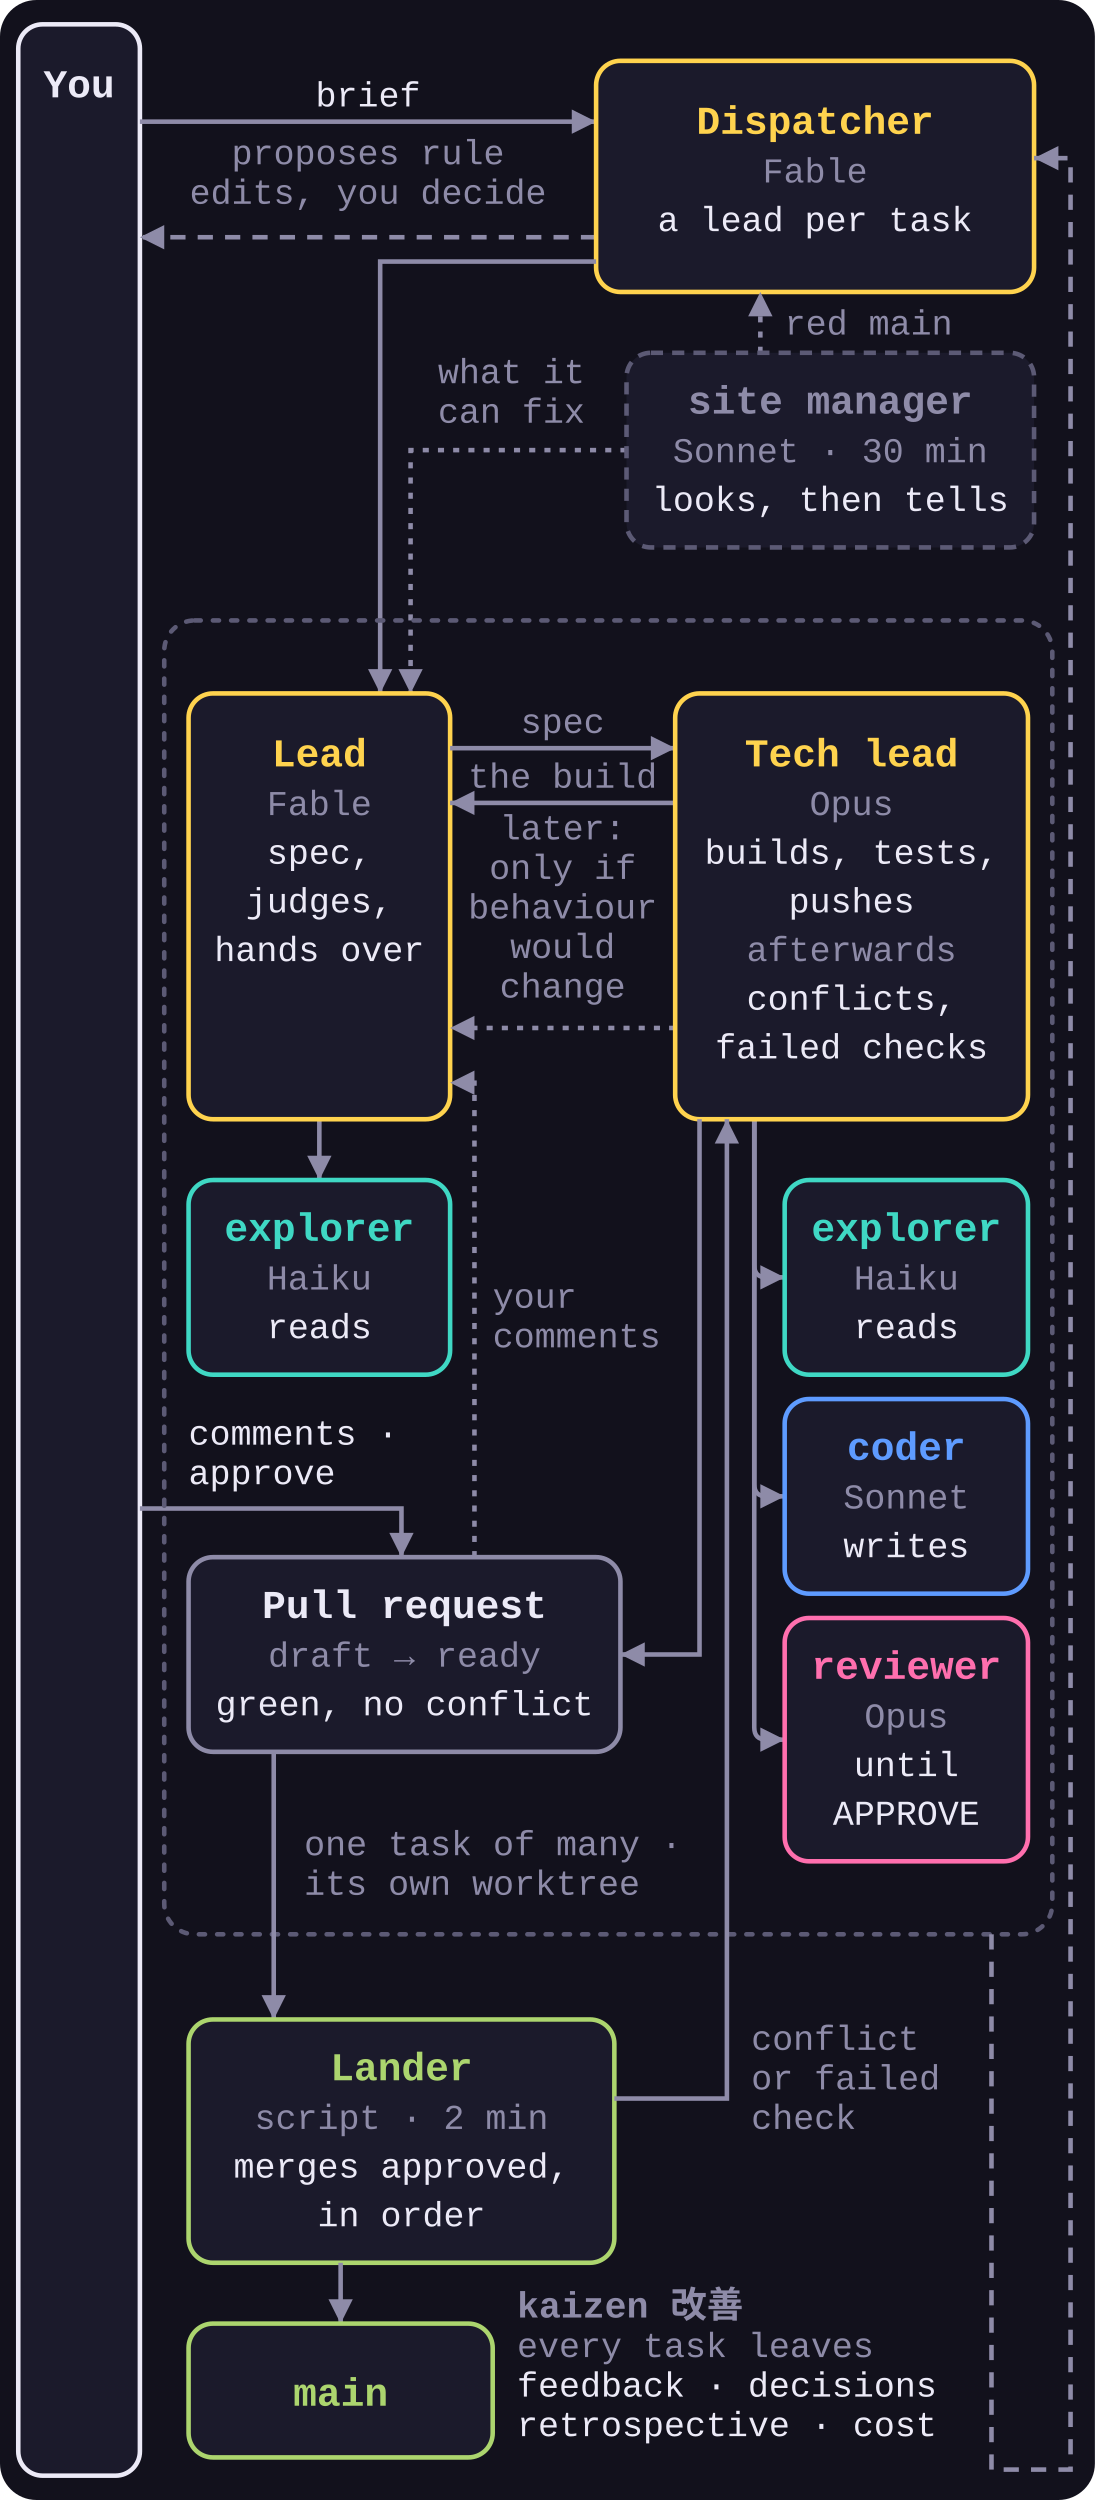
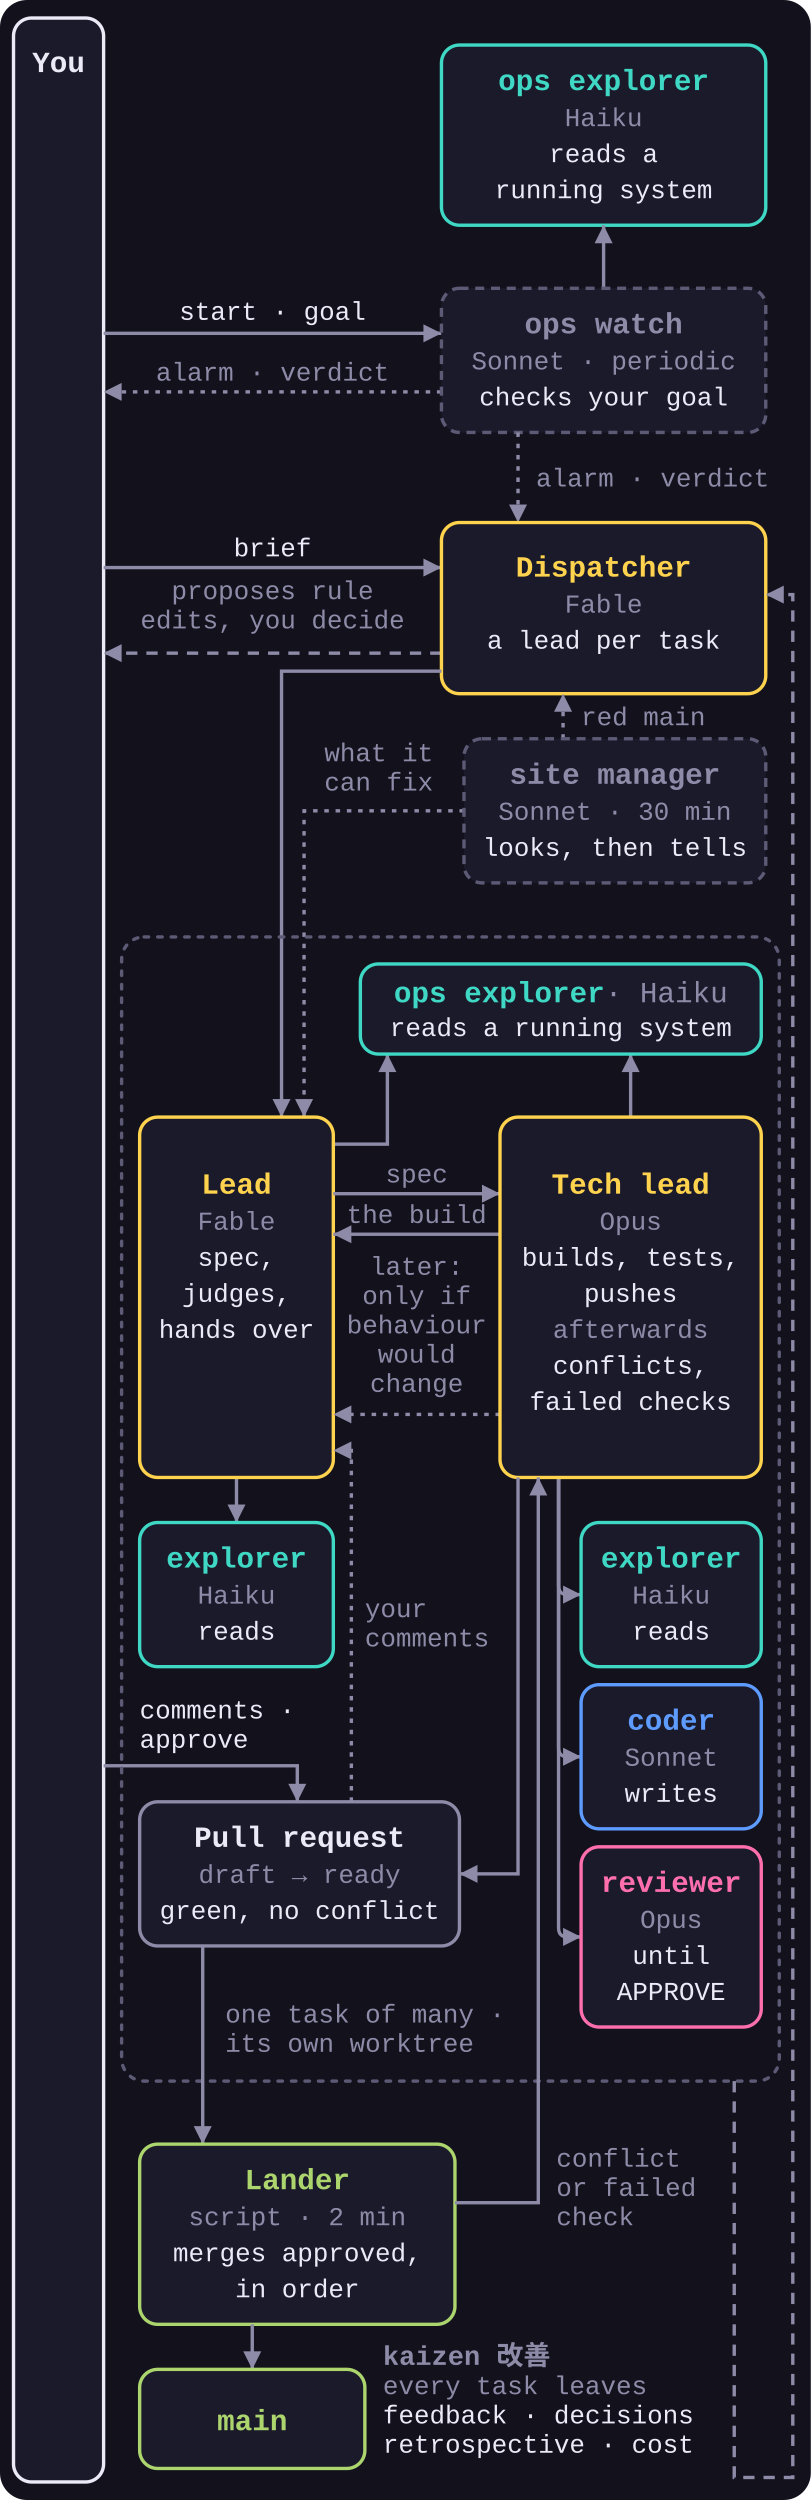
- <svg xmlns="http://www.w3.org/2000/svg" viewBox="0 0 360 822" role="img">
+ <svg xmlns="http://www.w3.org/2000/svg" viewBox="0 0 360 1110" role="img">
  <style>
    svg { font-family: ui-monospace, SFMono-Regular, Menlo, Consolas, 'Liberation Mono', monospace; }
    .bg { fill: #12111C; }
    .box { fill: #1B1A2B; stroke-width: 1.5; }
    .group { fill: none; stroke: #5C5A75; stroke-width: 1.5; stroke-dasharray: 2 4; stroke-linecap: round; }
    .n { font-size: 13px; font-weight: 700; }
    .n .m { fill: #8E8BA8; font-weight: 400; }
    .s { font-size: 11.5px; fill: #8E8BA8; }
    .t { font-size: 11.5px; fill: #ECEAF7; }
    .k { font-size: 12px; font-weight: 700; fill: #8E8BA8; }
    .arrow, .loop, .aux { fill: none; stroke: #8E8BA8; stroke-width: 1.5; marker-end: url(#a); }
    .loop { stroke-dasharray: 5 4; }
    .aux { stroke-dasharray: 2 3; }
    .dispatcher .box, .lead .box { stroke: #FFD34E; }
    .dispatcher .n, .lead .n { fill: #FFD34E; }
    .explorer .box { stroke: #3FD8C4; }
    .explorer .n { fill: #3FD8C4; }
    .coder .box { stroke: #5E9BFF; }
    .coder .n { fill: #5E9BFF; }
    .reviewer .box { stroke: #FF6FAE; }
    .reviewer .n { fill: #FF6FAE; }
    .lander .box { stroke: #ACD56E; }
    .lander .n { fill: #ACD56E; }
    .human .box { stroke: #ECEAF7; }
    .human .n { fill: #ECEAF7; }
    .pr .box { stroke: #8E8BA8; }
    .pr .n { fill: #ECEAF7; }
    .muted .box { stroke: #8E8BA8; }
    .muted .n { fill: #8E8BA8; }
    .side .box { stroke: #5C5A75; stroke-dasharray: 4 3; }
  </style>
  <defs>
    <marker id="a" viewBox="0 0 8 8" refX="8" refY="4" markerWidth="8" markerHeight="8" markerUnits="userSpaceOnUse" orient="auto">
      <path d="M0 0L8 4L0 8z" fill="#8E8BA8" />
    </marker>
  </defs>
-   <rect class="bg" width="360" height="822" rx="12" />
+   <rect class="bg" width="360" height="1110" rx="12" />
  <g class="human">
-     <rect class="box" x="6" y="8" width="40" height="806" rx="8" />
+     <rect class="box" x="6" y="8" width="40" height="1094" rx="8" />
    <text class="n" x="26" y="32" text-anchor="middle">You</text>
  </g>
-   <path class="arrow" d="M46 40H196" />
-   <text class="t" x="121" y="35" text-anchor="middle">brief</text>
-   <path class="loop" d="M196 78H46" />
-   <text class="s" x="121" y="54" text-anchor="middle">proposes rule</text>
-   <text class="s" x="121" y="67" text-anchor="middle">edits, you decide</text>
-   <path class="arrow" d="M46 496H132V512" />
-   <text class="t" x="62" y="475">comments ·</text>
-   <text class="t" x="62" y="488">approve</text>
+   <path class="arrow" d="M46 148H196" />
+   <text class="t" x="121" y="142" text-anchor="middle">start · goal</text>
+   <path class="aux" d="M196 174H46" />
+   <text class="s" x="121" y="169" text-anchor="middle">alarm · verdict</text>
+   <path class="arrow" d="M46 252H196" />
+   <text class="t" x="121" y="247" text-anchor="middle">brief</text>
+   <path class="loop" d="M196 290H46" />
+   <text class="s" x="121" y="266" text-anchor="middle">proposes rule</text>
+   <text class="s" x="121" y="279" text-anchor="middle">edits, you decide</text>
+   <path class="arrow" d="M46 784H132V800" />
+   <text class="t" x="62" y="763">comments ·</text>
+   <text class="t" x="62" y="776">approve</text>
+   <g class="explorer">
+     <rect class="box" x="196" y="20" width="144" height="80" rx="8" />
+     <text class="n" x="268" y="40" text-anchor="middle">ops explorer</text>
+     <text class="s" x="268" y="56" text-anchor="middle">Haiku</text>
+     <text class="t" x="268" y="72" text-anchor="middle">reads a</text>
+     <text class="t" x="268" y="88" text-anchor="middle">running system</text>
+   </g>
+   <path class="arrow" d="M268 128V100" />
+   <g class="side muted">
+     <rect class="box" x="196" y="128" width="144" height="64" rx="8" />
+     <text class="n" x="268" y="148" text-anchor="middle">ops watch</text>
+     <text class="s" x="268" y="164" text-anchor="middle">Sonnet · periodic</text>
+     <text class="t" x="268" y="180" text-anchor="middle">checks your goal</text>
+   </g>
+   <path class="aux" d="M230 192V232" />
+   <text class="s" x="238" y="216">alarm · verdict</text>
  <g class="dispatcher">
-     <rect class="box" x="196" y="20" width="144" height="76" rx="8" />
-     <text class="n" x="268" y="44" text-anchor="middle">Dispatcher</text>
-     <text class="s" x="268" y="60" text-anchor="middle">Fable</text>
-     <text class="t" x="268" y="76" text-anchor="middle">a lead per task</text>
+     <rect class="box" x="196" y="232" width="144" height="76" rx="8" />
+     <text class="n" x="268" y="256" text-anchor="middle">Dispatcher</text>
+     <text class="s" x="268" y="272" text-anchor="middle">Fable</text>
+     <text class="t" x="268" y="288" text-anchor="middle">a lead per task</text>
  </g>
-   <path class="arrow" d="M196 86H125V228" />
-   <path class="aux" d="M250 116V96" />
-   <text class="s" x="258" y="110">red main</text>
-   <path class="aux" d="M206 148H135V228" />
-   <text class="s" x="144" y="126">what it</text>
-   <text class="s" x="144" y="139">can fix</text>
+   <path class="arrow" d="M196 298H125V496" />
+   <path class="aux" d="M250 328V308" />
+   <text class="s" x="258" y="322">red main</text>
+   <path class="aux" d="M206 360H135V496" />
+   <text class="s" x="144" y="338">what it</text>
+   <text class="s" x="144" y="351">can fix</text>
  <g class="side muted">
-     <rect class="box" x="206" y="116" width="134" height="64" rx="8" />
-     <text class="n" x="273" y="136" text-anchor="middle">site manager</text>
-     <text class="s" x="273" y="152" text-anchor="middle">Sonnet · 30 min</text>
-     <text class="t" x="273" y="168" text-anchor="middle">looks, then tells</text>
+     <rect class="box" x="206" y="328" width="134" height="64" rx="8" />
+     <text class="n" x="273" y="348" text-anchor="middle">site manager</text>
+     <text class="s" x="273" y="364" text-anchor="middle">Sonnet · 30 min</text>
+     <text class="t" x="273" y="380" text-anchor="middle">looks, then tells</text>
  </g>
-   <rect class="group" x="54" y="204" width="292" height="432" rx="10" />
-   <text class="s" x="100" y="610">one task of many ·</text>
-   <text class="s" x="100" y="623">its own worktree</text>
-   <path class="arrow" d="M105 368V388" />
+   <rect class="group" x="54" y="416" width="292" height="508" rx="10" />
+   <text class="s" x="100" y="898">one task of many ·</text>
+   <text class="s" x="100" y="911">its own worktree</text>
+   <path class="arrow" d="M148 508H172V468" />
+   <path class="arrow" d="M280 496V468" />
+   <g class="explorer">
+     <rect class="box" x="160" y="428" width="178" height="40" rx="8" />
+     <text class="n" x="249" y="445" text-anchor="middle">ops explorer<tspan class="m"> · Haiku</tspan>
+     </text>
+     <text class="t" x="249" y="460" text-anchor="middle">reads a running system</text>
+   </g>
+   <path class="arrow" d="M105 656V676" />
  <g class="lead">
-     <rect class="box" x="62" y="228" width="86" height="140" rx="8" />
-     <text class="n" x="105" y="252" text-anchor="middle">Lead</text>
-     <text class="s" x="105" y="268" text-anchor="middle">Fable</text>
-     <text class="t" x="105" y="284" text-anchor="middle">spec,</text>
-     <text class="t" x="105" y="300" text-anchor="middle">judges,</text>
-     <text class="t" x="105" y="316" text-anchor="middle">hands over</text>
+     <rect class="box" x="62" y="496" width="86" height="160" rx="8" />
+     <text class="n" x="105" y="530" text-anchor="middle">Lead</text>
+     <text class="s" x="105" y="546" text-anchor="middle">Fable</text>
+     <text class="t" x="105" y="562" text-anchor="middle">spec,</text>
+     <text class="t" x="105" y="578" text-anchor="middle">judges,</text>
+     <text class="t" x="105" y="594" text-anchor="middle">hands over</text>
  </g>
  <g class="explorer">
-     <rect class="box" x="62" y="388" width="86" height="64" rx="8" />
-     <text class="n" x="105" y="408" text-anchor="middle">explorer</text>
-     <text class="s" x="105" y="424" text-anchor="middle">Haiku</text>
-     <text class="t" x="105" y="440" text-anchor="middle">reads</text>
+     <rect class="box" x="62" y="676" width="86" height="64" rx="8" />
+     <text class="n" x="105" y="696" text-anchor="middle">explorer</text>
+     <text class="s" x="105" y="712" text-anchor="middle">Haiku</text>
+     <text class="t" x="105" y="728" text-anchor="middle">reads</text>
  </g>
-   <path class="arrow" d="M148 246H222" />
-   <text class="s" x="185" y="241" text-anchor="middle">spec</text>
-   <path class="arrow" d="M222 264H148" />
-   <text class="s" x="185" y="259" text-anchor="middle">the build</text>
-   <path class="aux" d="M222 338H148" />
-   <text class="s" x="185" y="276" text-anchor="middle">later:</text>
-   <text class="s" x="185" y="289" text-anchor="middle">only if</text>
-   <text class="s" x="185" y="302" text-anchor="middle">behaviour</text>
-   <text class="s" x="185" y="315" text-anchor="middle">would</text>
-   <text class="s" x="185" y="328" text-anchor="middle">change</text>
-   <path class="arrow" d="M248 368V416Q248 420 252 420H258" />
-   <path class="arrow" d="M248 368V488Q248 492 252 492H258" />
-   <path class="arrow" d="M248 368V568Q248 572 252 572H258" />
+   <path class="arrow" d="M148 530H222" />
+   <text class="s" x="185" y="525" text-anchor="middle">spec</text>
+   <path class="arrow" d="M222 548H148" />
+   <text class="s" x="185" y="543" text-anchor="middle">the build</text>
+   <path class="aux" d="M222 628H148" />
+   <text class="s" x="185" y="566" text-anchor="middle">later:</text>
+   <text class="s" x="185" y="579" text-anchor="middle">only if</text>
+   <text class="s" x="185" y="592" text-anchor="middle">behaviour</text>
+   <text class="s" x="185" y="605" text-anchor="middle">would</text>
+   <text class="s" x="185" y="618" text-anchor="middle">change</text>
+   <path class="arrow" d="M248 656V704Q248 708 252 708H258" />
+   <path class="arrow" d="M248 656V776Q248 780 252 780H258" />
+   <path class="arrow" d="M248 656V856Q248 860 252 860H258" />
  <g class="lead">
-     <rect class="box" x="222" y="228" width="116" height="140" rx="8" />
-     <text class="n" x="280" y="252" text-anchor="middle">Tech lead</text>
-     <text class="s" x="280" y="268" text-anchor="middle">Opus</text>
-     <text class="t" x="280" y="284" text-anchor="middle">builds, tests,</text>
-     <text class="t" x="280" y="300" text-anchor="middle">pushes</text>
-     <text class="s" x="280" y="316" text-anchor="middle">afterwards</text>
-     <text class="t" x="280" y="332" text-anchor="middle">conflicts,</text>
-     <text class="t" x="280" y="348" text-anchor="middle">failed checks</text>
+     <rect class="box" x="222" y="496" width="116" height="160" rx="8" />
+     <text class="n" x="280" y="530" text-anchor="middle">Tech lead</text>
+     <text class="s" x="280" y="546" text-anchor="middle">Opus</text>
+     <text class="t" x="280" y="562" text-anchor="middle">builds, tests,</text>
+     <text class="t" x="280" y="578" text-anchor="middle">pushes</text>
+     <text class="s" x="280" y="594" text-anchor="middle">afterwards</text>
+     <text class="t" x="280" y="610" text-anchor="middle">conflicts,</text>
+     <text class="t" x="280" y="626" text-anchor="middle">failed checks</text>
  </g>
  <g class="explorer">
-     <rect class="box" x="258" y="388" width="80" height="64" rx="8" />
-     <text class="n" x="298" y="408" text-anchor="middle">explorer</text>
-     <text class="s" x="298" y="424" text-anchor="middle">Haiku</text>
-     <text class="t" x="298" y="440" text-anchor="middle">reads</text>
+     <rect class="box" x="258" y="676" width="80" height="64" rx="8" />
+     <text class="n" x="298" y="696" text-anchor="middle">explorer</text>
+     <text class="s" x="298" y="712" text-anchor="middle">Haiku</text>
+     <text class="t" x="298" y="728" text-anchor="middle">reads</text>
  </g>
  <g class="coder">
-     <rect class="box" x="258" y="460" width="80" height="64" rx="8" />
-     <text class="n" x="298" y="480" text-anchor="middle">coder</text>
-     <text class="s" x="298" y="496" text-anchor="middle">Sonnet</text>
-     <text class="t" x="298" y="512" text-anchor="middle">writes</text>
+     <rect class="box" x="258" y="748" width="80" height="64" rx="8" />
+     <text class="n" x="298" y="768" text-anchor="middle">coder</text>
+     <text class="s" x="298" y="784" text-anchor="middle">Sonnet</text>
+     <text class="t" x="298" y="800" text-anchor="middle">writes</text>
  </g>
  <g class="reviewer">
-     <rect class="box" x="258" y="532" width="80" height="80" rx="8" />
-     <text class="n" x="298" y="552" text-anchor="middle">reviewer</text>
-     <text class="s" x="298" y="568" text-anchor="middle">Opus</text>
-     <text class="t" x="298" y="584" text-anchor="middle">until</text>
-     <text class="t" x="298" y="600" text-anchor="middle">APPROVE</text>
+     <rect class="box" x="258" y="820" width="80" height="80" rx="8" />
+     <text class="n" x="298" y="840" text-anchor="middle">reviewer</text>
+     <text class="s" x="298" y="856" text-anchor="middle">Opus</text>
+     <text class="t" x="298" y="872" text-anchor="middle">until</text>
+     <text class="t" x="298" y="888" text-anchor="middle">APPROVE</text>
  </g>
-   <path class="arrow" d="M230 368V544H204" />
+   <path class="arrow" d="M230 656V832H204" />
  <g class="pr">
-     <rect class="box" x="62" y="512" width="142" height="64" rx="8" />
-     <text class="n" x="133" y="532" text-anchor="middle">Pull request</text>
-     <text class="s" x="133" y="548" text-anchor="middle">draft → ready</text>
-     <text class="t" x="133" y="564" text-anchor="middle">green, no conflict</text>
+     <rect class="box" x="62" y="800" width="142" height="64" rx="8" />
+     <text class="n" x="133" y="820" text-anchor="middle">Pull request</text>
+     <text class="s" x="133" y="836" text-anchor="middle">draft → ready</text>
+     <text class="t" x="133" y="852" text-anchor="middle">green, no conflict</text>
  </g>
-   <path class="aux" d="M156 512V356H148" />
-   <text class="s" x="162" y="430">your</text>
-   <text class="s" x="162" y="443">comments</text>
-   <path class="arrow" d="M90 576V664" />
+   <path class="aux" d="M156 800V644H148" />
+   <text class="s" x="162" y="718">your</text>
+   <text class="s" x="162" y="731">comments</text>
+   <path class="arrow" d="M90 864V952" />
  <g class="lander">
-     <rect class="box" x="62" y="664" width="140" height="80" rx="8" />
-     <text class="n" x="132" y="684" text-anchor="middle">Lander</text>
-     <text class="s" x="132" y="700" text-anchor="middle">script · 2 min</text>
-     <text class="t" x="132" y="716" text-anchor="middle">merges approved,</text>
-     <text class="t" x="132" y="732" text-anchor="middle">in order</text>
+     <rect class="box" x="62" y="952" width="140" height="80" rx="8" />
+     <text class="n" x="132" y="972" text-anchor="middle">Lander</text>
+     <text class="s" x="132" y="988" text-anchor="middle">script · 2 min</text>
+     <text class="t" x="132" y="1004" text-anchor="middle">merges approved,</text>
+     <text class="t" x="132" y="1020" text-anchor="middle">in order</text>
  </g>
-   <path class="arrow" d="M202 690H239V368" />
-   <text class="s" x="247" y="674">conflict</text>
-   <text class="s" x="247" y="687">or failed</text>
-   <text class="s" x="247" y="700">check</text>
-   <path class="arrow" d="M112 744V764" />
+   <path class="arrow" d="M202 978H239V656" />
+   <text class="s" x="247" y="962">conflict</text>
+   <text class="s" x="247" y="975">or failed</text>
+   <text class="s" x="247" y="988">check</text>
+   <path class="arrow" d="M112 1032V1052" />
  <g class="lander">
-     <rect class="box" x="62" y="764" width="100" height="44" rx="8" />
-     <text class="n" x="112" y="791" text-anchor="middle">main</text>
+     <rect class="box" x="62" y="1052" width="100" height="44" rx="8" />
+     <text class="n" x="112" y="1079" text-anchor="middle">main</text>
  </g>
-   <path class="loop" d="M326 636V812H352V52H340" />
-   <text class="k" x="170" y="762">kaizen 改善</text>
-   <text class="s" x="170" y="775">every task leaves</text>
-   <text class="t" x="170" y="788">feedback · decisions</text>
-   <text class="t" x="170" y="801">retrospective · cost</text>
+   <path class="loop" d="M326 924V1100H352V264H340" />
+   <text class="k" x="170" y="1050">kaizen 改善</text>
+   <text class="s" x="170" y="1063">every task leaves</text>
+   <text class="t" x="170" y="1076">feedback · decisions</text>
+   <text class="t" x="170" y="1089">retrospective · cost</text>
</svg>
